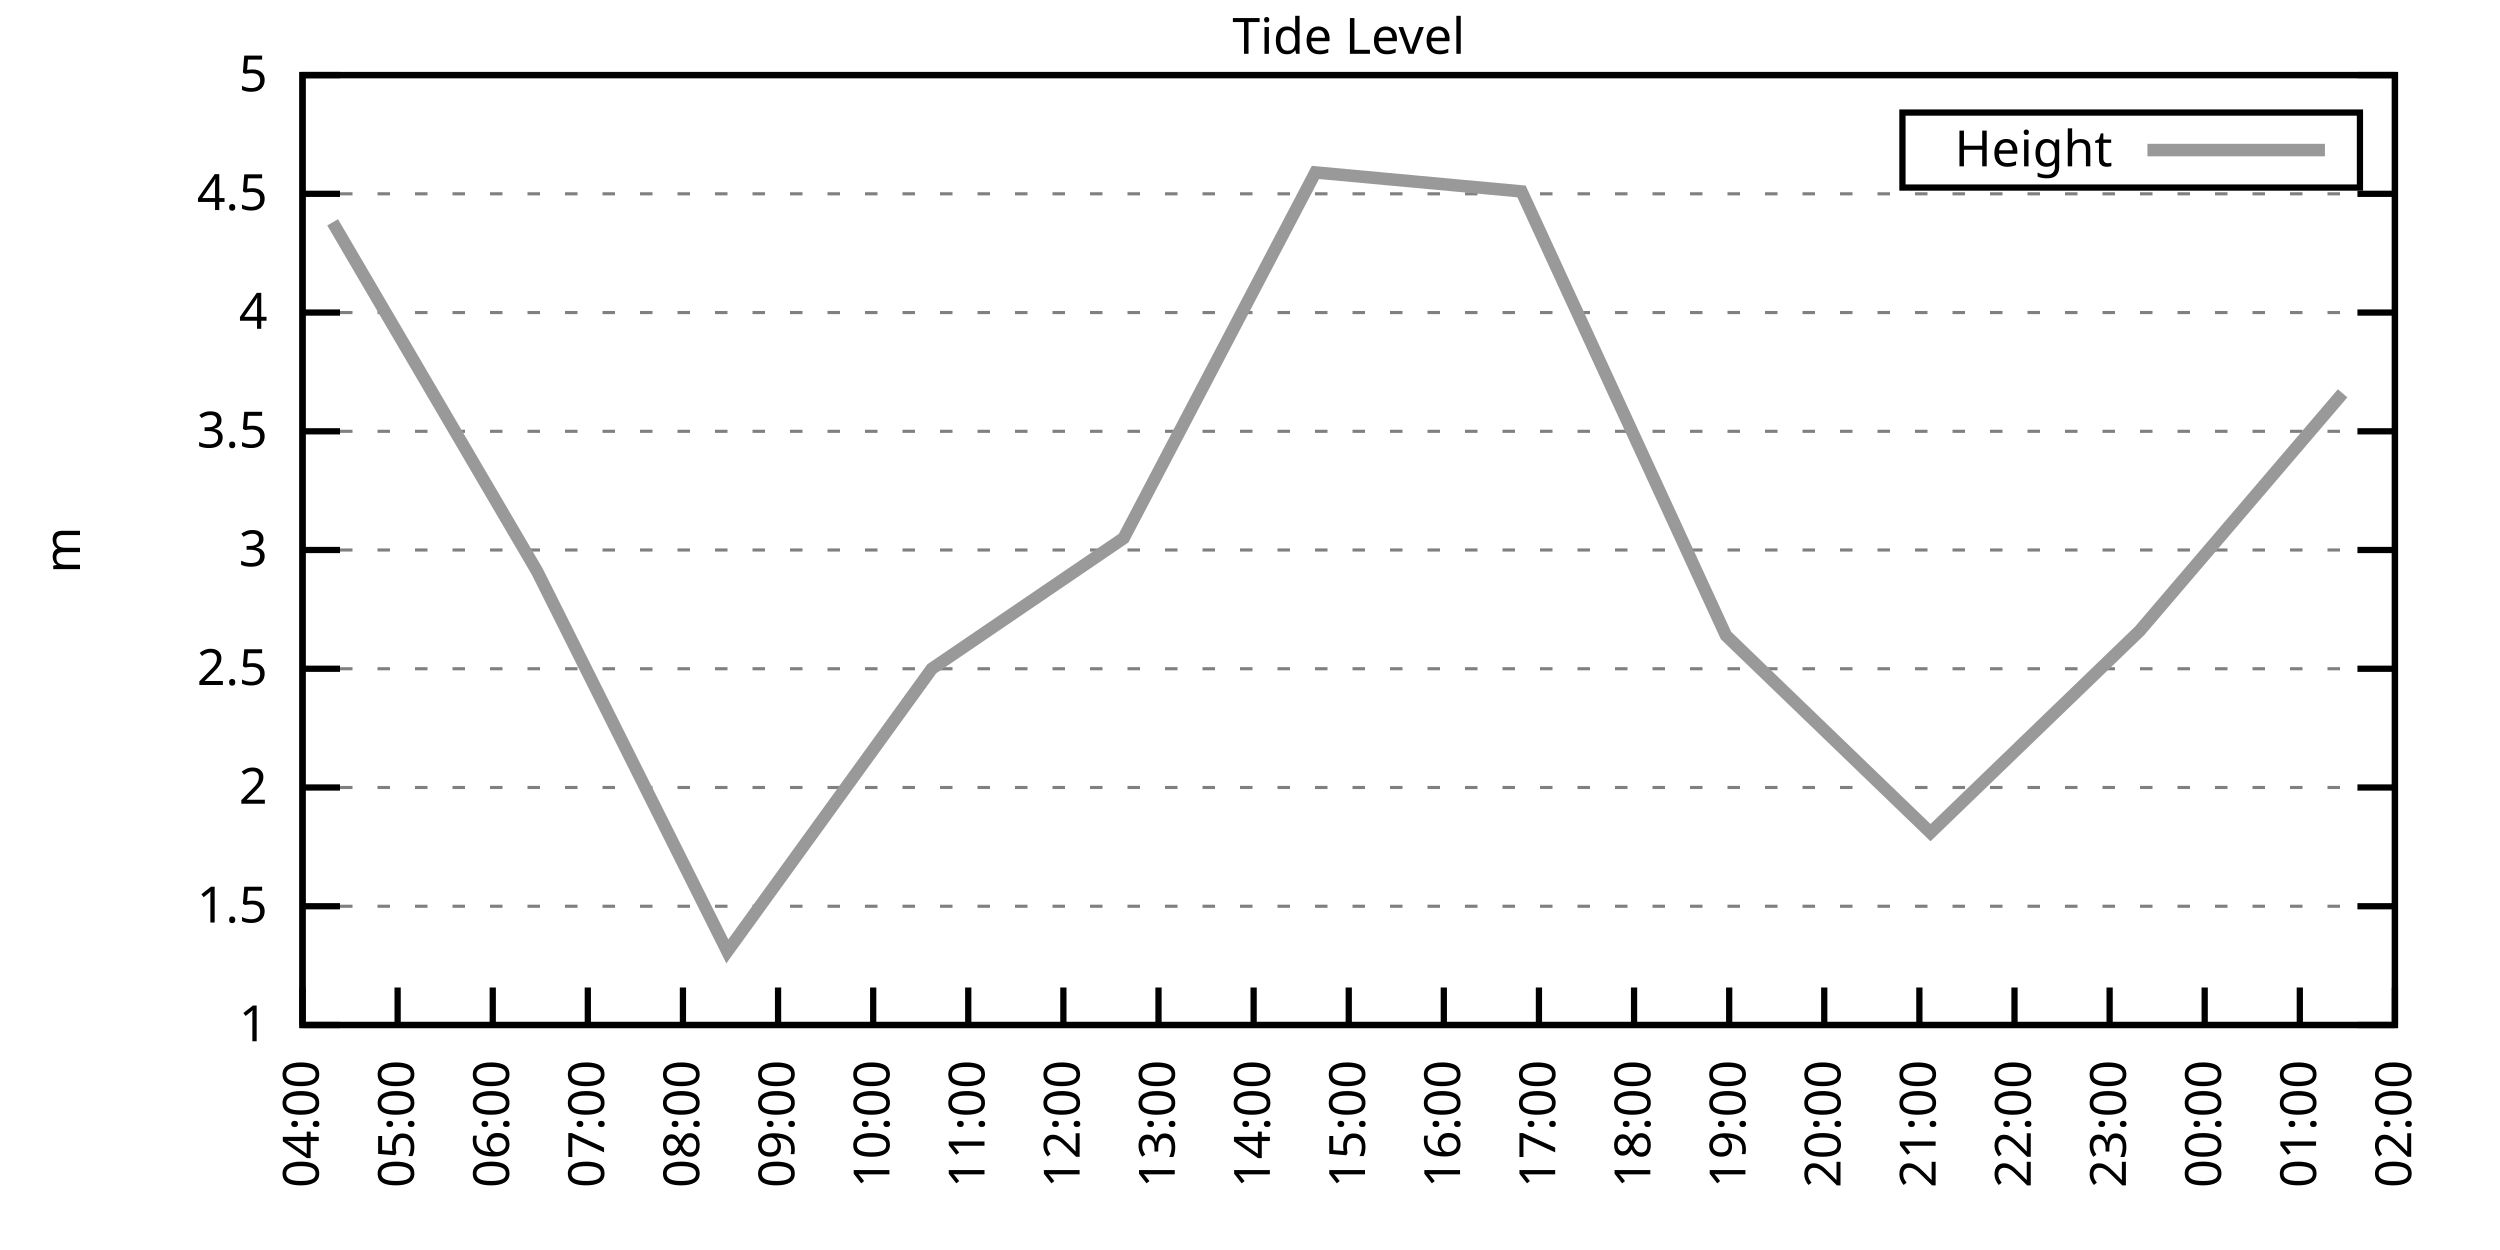
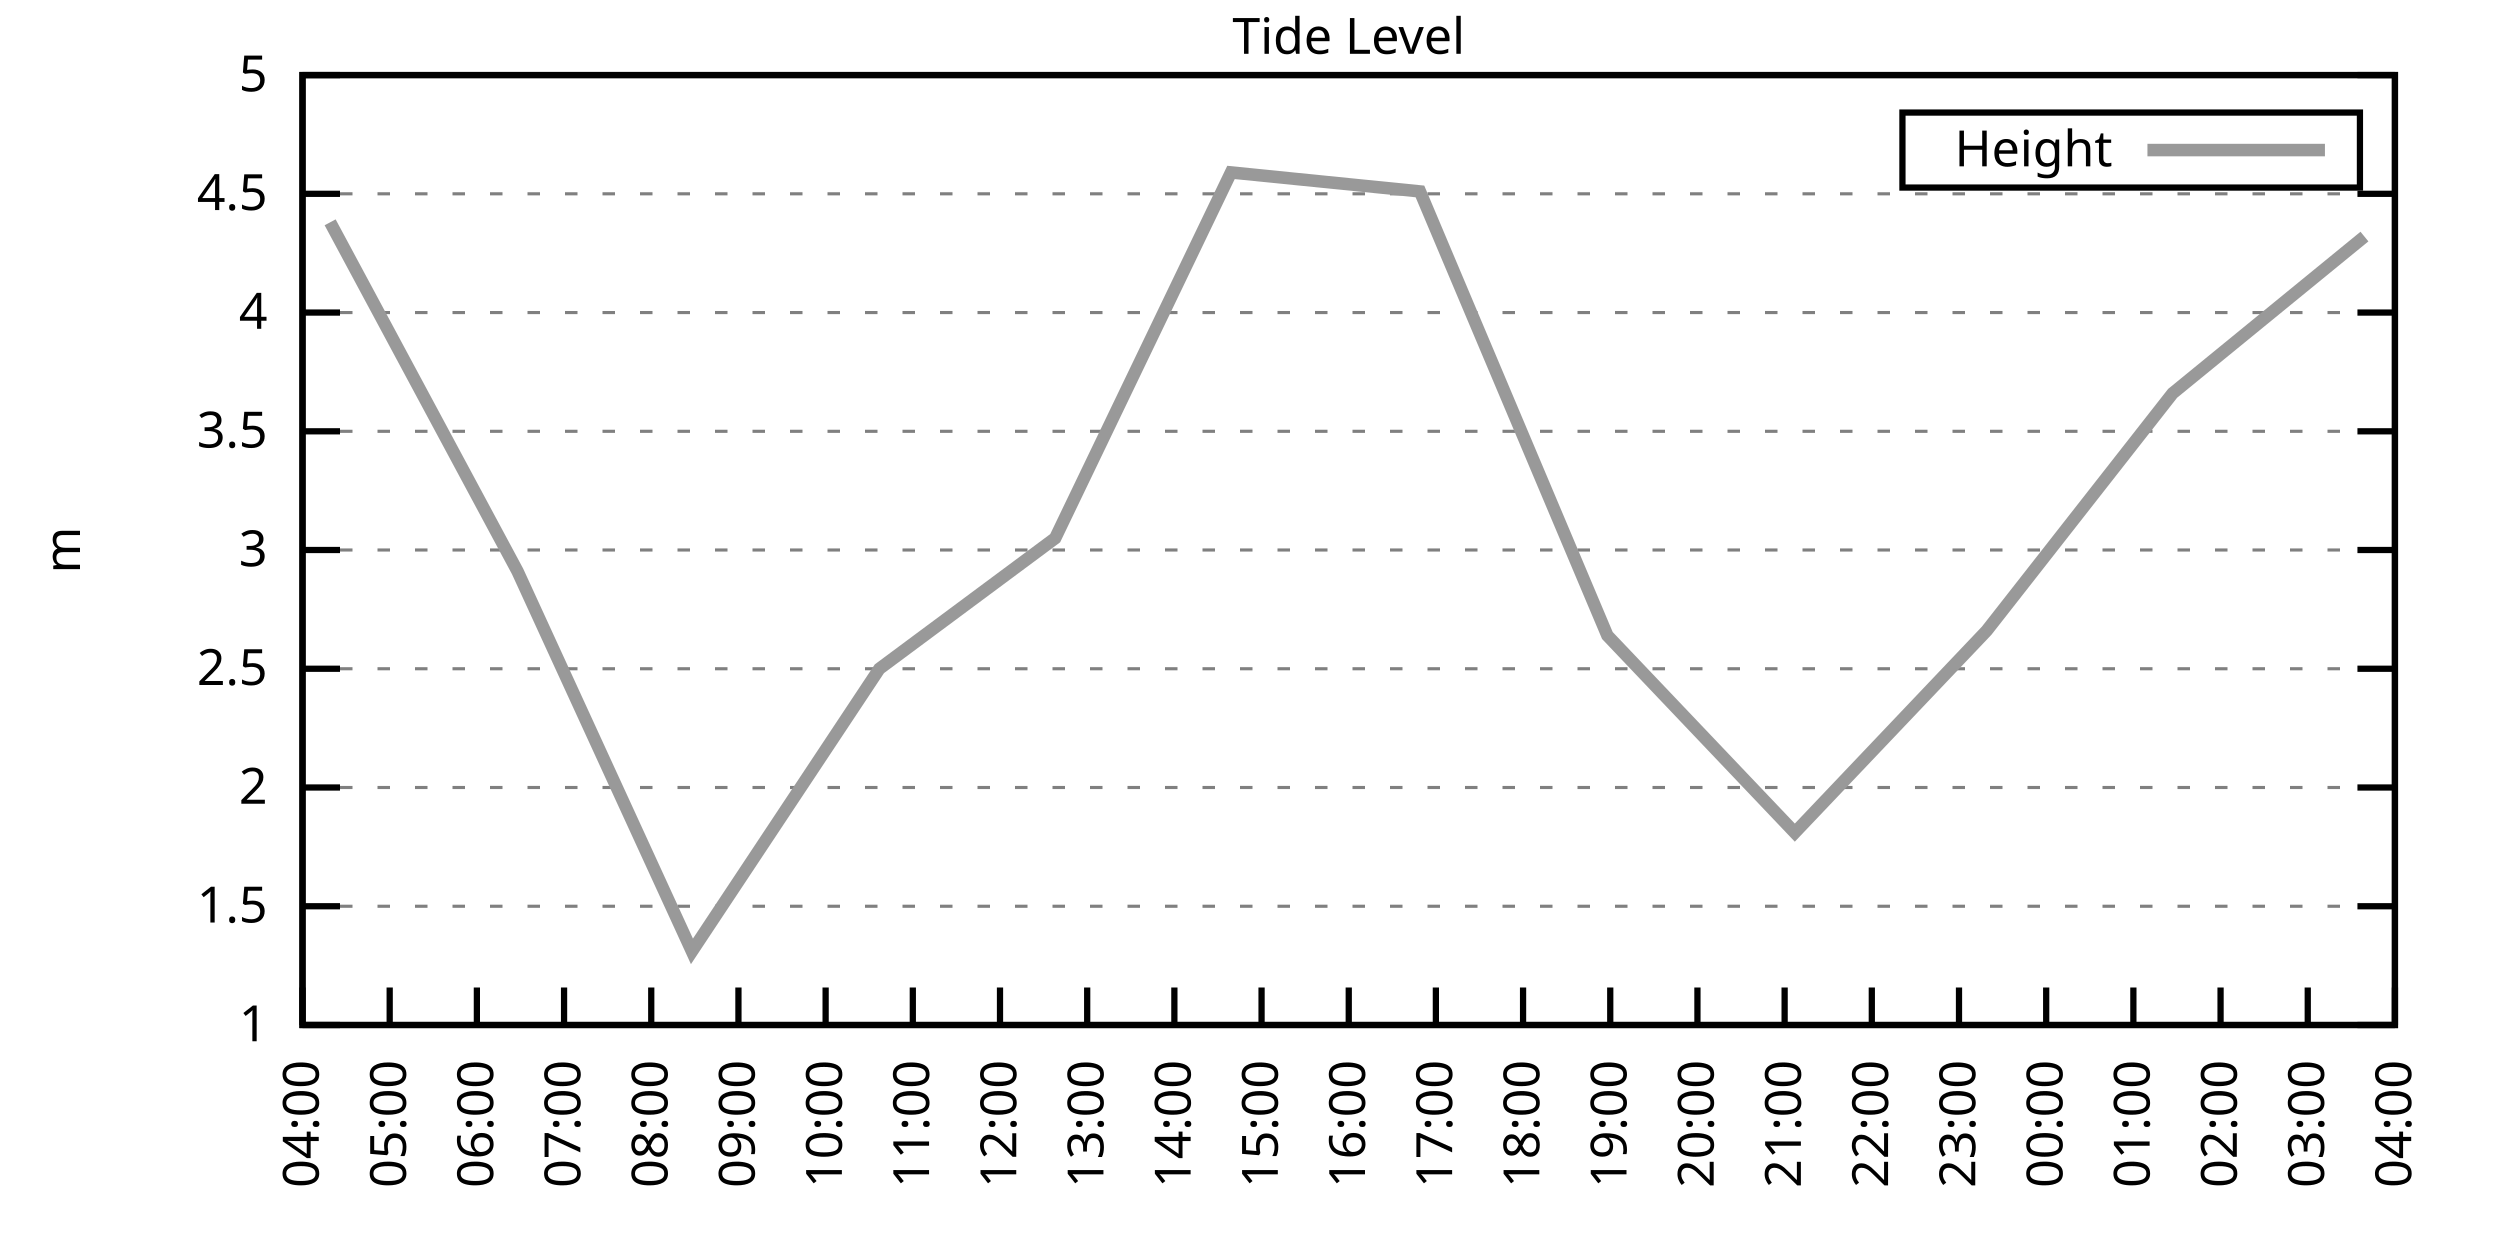
<svg xmlns="http://www.w3.org/2000/svg" xmlns:xlink="http://www.w3.org/1999/xlink" width="400" height="200" viewBox="0 0 400 200">
  <g id="gnuplot_canvas">
    <rect x="0" y="0" width="400" height="200" fill="none" />
    <defs>
      <circle id="gpDot" r="0.5" stroke-width="0.5" stroke="currentColor" />
      <path id="gpPt0" stroke-width="0.333" stroke="currentColor" d="M-1,0 h2 M0,-1 v2" />
      <path id="gpPt1" stroke-width="0.333" stroke="currentColor" d="M-1,-1 L1,1 M1,-1 L-1,1" />
      <path id="gpPt2" stroke-width="0.333" stroke="currentColor" d="M-1,0 L1,0 M0,-1 L0,1 M-1,-1 L1,1 M-1,1 L1,-1" />
      <rect id="gpPt3" stroke-width="0.333" stroke="currentColor" x="-1" y="-1" width="2" height="2" />
      <rect id="gpPt4" stroke-width="0.333" stroke="currentColor" fill="currentColor" x="-1" y="-1" width="2" height="2" />
      <circle id="gpPt5" stroke-width="0.333" stroke="currentColor" cx="0" cy="0" r="1" />
      <use xlink:href="#gpPt5" id="gpPt6" fill="currentColor" stroke="none" />
      <path id="gpPt7" stroke-width="0.333" stroke="currentColor" d="M0,-1.33 L-1.33,0.67 L1.33,0.67 z" />
      <use xlink:href="#gpPt7" id="gpPt8" fill="currentColor" stroke="none" />
      <use xlink:href="#gpPt7" id="gpPt9" stroke="currentColor" transform="rotate(180)" />
      <use xlink:href="#gpPt9" id="gpPt10" fill="currentColor" stroke="none" />
      <use xlink:href="#gpPt3" id="gpPt11" stroke="currentColor" transform="rotate(45)" />
      <use xlink:href="#gpPt11" id="gpPt12" fill="currentColor" stroke="none" />
      <path id="gpPt13" stroke-width="0.333" stroke="currentColor" d="M0,1.330 L1.265,0.411 L0.782,-1.067 L-0.782,-1.076 L-1.265,0.411 z" />
      <use xlink:href="#gpPt13" id="gpPt14" fill="currentColor" stroke="none" />
      <filter id="textbox" filterUnits="objectBoundingBox" x="0" y="0" height="1" width="1">
        <feFlood flood-color="white" flood-opacity="1" result="bgnd" />
        <feComposite in="SourceGraphic" in2="bgnd" operator="atop" />
      </filter>
      <filter id="greybox" filterUnits="objectBoundingBox" x="0" y="0" height="1" width="1">
        <feFlood flood-color="lightgrey" flood-opacity="1" result="grey" />
        <feComposite in="SourceGraphic" in2="grey" operator="atop" />
      </filter>
    </defs>
    <g fill="none" color="white" stroke="currentColor" stroke-width="1.00" stroke-linecap="butt" stroke-linejoin="miter">
</g>
    <g fill="none" color="black" stroke="currentColor" stroke-width="1.00" stroke-linecap="butt" stroke-linejoin="miter">
      <g stroke="none" shape-rendering="crispEdges">
        <polygon fill="rgb(255, 255, 255)" points="48.40,164.00 383.18,164.00 383.18,12.02 48.40,12.02 " />
      </g>
    </g>
    <g fill="none" color="black" stroke="currentColor" stroke-width="1.00" stroke-linecap="butt" stroke-linejoin="miter">
</g>
    <g fill="none" color="black" stroke="black" stroke-width="0.50" stroke-linecap="butt" stroke-linejoin="miter">
</g>
    <g fill="none" color="gray" stroke="currentColor" stroke-width="0.50" stroke-linecap="butt" stroke-linejoin="miter">
      <path stroke="gray" stroke-dasharray="2,4" class="gridline" d="M48.40,164.00 L383.19,164.00  " />
    </g>
    <g fill="none" color="gray" stroke="gray" stroke-width="1.00" stroke-linecap="butt" stroke-linejoin="miter">
</g>
    <g fill="none" color="black" stroke="currentColor" stroke-width="1.00" stroke-linecap="butt" stroke-linejoin="miter">
      <path stroke="black" d="M48.40,164.00 L54.40,164.00 M383.19,164.00 L377.19,164.00  " />
      <g transform="translate(42.80,166.60)" stroke="none" fill="black" font-family="Sans" font-size="8.00" text-anchor="end">
        <text>
          <tspan font-family="Sans"> 1</tspan>
        </text>
      </g>
    </g>
    <g fill="none" color="black" stroke="currentColor" stroke-width="1.00" stroke-linecap="butt" stroke-linejoin="miter">
</g>
    <g fill="none" color="black" stroke="black" stroke-width="0.50" stroke-linecap="butt" stroke-linejoin="miter">
</g>
    <g fill="none" color="gray" stroke="currentColor" stroke-width="0.50" stroke-linecap="butt" stroke-linejoin="miter">
      <path stroke="gray" stroke-dasharray="2,4" class="gridline" d="M48.40,145.00 L383.19,145.00  " />
    </g>
    <g fill="none" color="gray" stroke="gray" stroke-width="1.00" stroke-linecap="butt" stroke-linejoin="miter">
</g>
    <g fill="none" color="black" stroke="currentColor" stroke-width="1.00" stroke-linecap="butt" stroke-linejoin="miter">
      <path stroke="black" d="M48.40,145.00 L54.40,145.00 M383.19,145.00 L377.19,145.00  " />
      <g transform="translate(42.80,147.60)" stroke="none" fill="black" font-family="Sans" font-size="8.00" text-anchor="end">
        <text>
          <tspan font-family="Sans"> 1.5</tspan>
        </text>
      </g>
    </g>
    <g fill="none" color="black" stroke="currentColor" stroke-width="1.00" stroke-linecap="butt" stroke-linejoin="miter">
</g>
    <g fill="none" color="black" stroke="black" stroke-width="0.50" stroke-linecap="butt" stroke-linejoin="miter">
</g>
    <g fill="none" color="gray" stroke="currentColor" stroke-width="0.50" stroke-linecap="butt" stroke-linejoin="miter">
      <path stroke="gray" stroke-dasharray="2,4" class="gridline" d="M48.40,126.00 L383.19,126.00  " />
    </g>
    <g fill="none" color="gray" stroke="gray" stroke-width="1.00" stroke-linecap="butt" stroke-linejoin="miter">
</g>
    <g fill="none" color="black" stroke="currentColor" stroke-width="1.00" stroke-linecap="butt" stroke-linejoin="miter">
      <path stroke="black" d="M48.40,126.00 L54.40,126.00 M383.19,126.00 L377.19,126.00  " />
      <g transform="translate(42.80,128.60)" stroke="none" fill="black" font-family="Sans" font-size="8.00" text-anchor="end">
        <text>
          <tspan font-family="Sans"> 2</tspan>
        </text>
      </g>
    </g>
    <g fill="none" color="black" stroke="currentColor" stroke-width="1.00" stroke-linecap="butt" stroke-linejoin="miter">
</g>
    <g fill="none" color="black" stroke="black" stroke-width="0.50" stroke-linecap="butt" stroke-linejoin="miter">
</g>
    <g fill="none" color="gray" stroke="currentColor" stroke-width="0.50" stroke-linecap="butt" stroke-linejoin="miter">
      <path stroke="gray" stroke-dasharray="2,4" class="gridline" d="M48.40,107.00 L383.19,107.00  " />
    </g>
    <g fill="none" color="gray" stroke="gray" stroke-width="1.00" stroke-linecap="butt" stroke-linejoin="miter">
</g>
    <g fill="none" color="black" stroke="currentColor" stroke-width="1.00" stroke-linecap="butt" stroke-linejoin="miter">
      <path stroke="black" d="M48.40,107.00 L54.40,107.00 M383.19,107.00 L377.19,107.00  " />
      <g transform="translate(42.80,109.60)" stroke="none" fill="black" font-family="Sans" font-size="8.00" text-anchor="end">
        <text>
          <tspan font-family="Sans"> 2.5</tspan>
        </text>
      </g>
    </g>
    <g fill="none" color="black" stroke="currentColor" stroke-width="1.00" stroke-linecap="butt" stroke-linejoin="miter">
</g>
    <g fill="none" color="black" stroke="black" stroke-width="0.50" stroke-linecap="butt" stroke-linejoin="miter">
</g>
    <g fill="none" color="gray" stroke="currentColor" stroke-width="0.50" stroke-linecap="butt" stroke-linejoin="miter">
      <path stroke="gray" stroke-dasharray="2,4" class="gridline" d="M48.40,88.00 L383.19,88.00  " />
    </g>
    <g fill="none" color="gray" stroke="gray" stroke-width="1.00" stroke-linecap="butt" stroke-linejoin="miter">
</g>
    <g fill="none" color="black" stroke="currentColor" stroke-width="1.00" stroke-linecap="butt" stroke-linejoin="miter">
      <path stroke="black" d="M48.40,88.00 L54.40,88.00 M383.19,88.00 L377.19,88.00  " />
      <g transform="translate(42.80,90.60)" stroke="none" fill="black" font-family="Sans" font-size="8.00" text-anchor="end">
        <text>
          <tspan font-family="Sans"> 3</tspan>
        </text>
      </g>
    </g>
    <g fill="none" color="black" stroke="currentColor" stroke-width="1.00" stroke-linecap="butt" stroke-linejoin="miter">
</g>
    <g fill="none" color="black" stroke="black" stroke-width="0.50" stroke-linecap="butt" stroke-linejoin="miter">
</g>
    <g fill="none" color="gray" stroke="currentColor" stroke-width="0.50" stroke-linecap="butt" stroke-linejoin="miter">
      <path stroke="gray" stroke-dasharray="2,4" class="gridline" d="M48.40,69.01 L383.19,69.01  " />
    </g>
    <g fill="none" color="gray" stroke="gray" stroke-width="1.00" stroke-linecap="butt" stroke-linejoin="miter">
</g>
    <g fill="none" color="black" stroke="currentColor" stroke-width="1.00" stroke-linecap="butt" stroke-linejoin="miter">
      <path stroke="black" d="M48.40,69.01 L54.40,69.01 M383.19,69.01 L377.19,69.01  " />
      <g transform="translate(42.80,71.61)" stroke="none" fill="black" font-family="Sans" font-size="8.00" text-anchor="end">
        <text>
          <tspan font-family="Sans"> 3.5</tspan>
        </text>
      </g>
    </g>
    <g fill="none" color="black" stroke="currentColor" stroke-width="1.00" stroke-linecap="butt" stroke-linejoin="miter">
</g>
    <g fill="none" color="black" stroke="black" stroke-width="0.50" stroke-linecap="butt" stroke-linejoin="miter">
</g>
    <g fill="none" color="gray" stroke="currentColor" stroke-width="0.50" stroke-linecap="butt" stroke-linejoin="miter">
      <path stroke="gray" stroke-dasharray="2,4" class="gridline" d="M48.40,50.01 L383.19,50.01  " />
    </g>
    <g fill="none" color="gray" stroke="gray" stroke-width="1.00" stroke-linecap="butt" stroke-linejoin="miter">
</g>
    <g fill="none" color="black" stroke="currentColor" stroke-width="1.00" stroke-linecap="butt" stroke-linejoin="miter">
      <path stroke="black" d="M48.40,50.01 L54.40,50.01 M383.19,50.01 L377.19,50.01  " />
      <g transform="translate(42.80,52.61)" stroke="none" fill="black" font-family="Sans" font-size="8.00" text-anchor="end">
        <text>
          <tspan font-family="Sans"> 4</tspan>
        </text>
      </g>
    </g>
    <g fill="none" color="black" stroke="currentColor" stroke-width="1.00" stroke-linecap="butt" stroke-linejoin="miter">
</g>
    <g fill="none" color="black" stroke="black" stroke-width="0.50" stroke-linecap="butt" stroke-linejoin="miter">
</g>
    <g fill="none" color="gray" stroke="currentColor" stroke-width="0.50" stroke-linecap="butt" stroke-linejoin="miter">
      <path stroke="gray" stroke-dasharray="2,4" class="gridline" d="M48.40,31.01 L383.19,31.01  " />
    </g>
    <g fill="none" color="gray" stroke="gray" stroke-width="1.00" stroke-linecap="butt" stroke-linejoin="miter">
</g>
    <g fill="none" color="black" stroke="currentColor" stroke-width="1.00" stroke-linecap="butt" stroke-linejoin="miter">
      <path stroke="black" d="M48.40,31.01 L54.40,31.01 M383.19,31.01 L377.19,31.01  " />
      <g transform="translate(42.80,33.61)" stroke="none" fill="black" font-family="Sans" font-size="8.00" text-anchor="end">
        <text>
          <tspan font-family="Sans"> 4.5</tspan>
        </text>
      </g>
    </g>
    <g fill="none" color="black" stroke="currentColor" stroke-width="1.00" stroke-linecap="butt" stroke-linejoin="miter">
</g>
    <g fill="none" color="black" stroke="black" stroke-width="0.50" stroke-linecap="butt" stroke-linejoin="miter">
</g>
    <g fill="none" color="gray" stroke="currentColor" stroke-width="0.50" stroke-linecap="butt" stroke-linejoin="miter">
      <path stroke="gray" stroke-dasharray="2,4" class="gridline" d="M48.40,12.01 L383.19,12.01  " />
    </g>
    <g fill="none" color="gray" stroke="gray" stroke-width="1.00" stroke-linecap="butt" stroke-linejoin="miter">
</g>
    <g fill="none" color="black" stroke="currentColor" stroke-width="1.00" stroke-linecap="butt" stroke-linejoin="miter">
      <path stroke="black" d="M48.40,12.01 L54.40,12.01 M383.19,12.01 L377.19,12.01  " />
      <g transform="translate(42.80,14.61)" stroke="none" fill="black" font-family="Sans" font-size="8.00" text-anchor="end">
        <text>
          <tspan font-family="Sans"> 5</tspan>
        </text>
      </g>
    </g>
    <g fill="none" color="black" stroke="currentColor" stroke-width="1.00" stroke-linecap="butt" stroke-linejoin="miter">
      <path stroke="black" d="M48.40,164.00 L48.40,158.00  " />
      <g transform="translate(51.00,169.60) rotate(270.00)" stroke="none" fill="black" font-family="Sans" font-size="8.00" text-anchor="end">
        <text>
          <tspan font-family="Sans">04:00</tspan>
        </text>
      </g>
    </g>
    <g fill="none" color="black" stroke="currentColor" stroke-width="1.00" stroke-linecap="butt" stroke-linejoin="miter">
-       <path stroke="black" d="M63.62,164.00 L63.62,158.00  " />
-       <g transform="translate(66.22,169.60) rotate(270.00)" stroke="none" fill="black" font-family="Sans" font-size="8.00" text-anchor="end">
+       <path stroke="black" d="M62.35,164.00 L62.35,158.00  " />
+       <g transform="translate(64.95,169.60) rotate(270.00)" stroke="none" fill="black" font-family="Sans" font-size="8.00" text-anchor="end">
        <text>
          <tspan font-family="Sans">05:00</tspan>
        </text>
      </g>
    </g>
    <g fill="none" color="black" stroke="currentColor" stroke-width="1.00" stroke-linecap="butt" stroke-linejoin="miter">
-       <path stroke="black" d="M78.84,164.00 L78.84,158.00  " />
-       <g transform="translate(81.44,169.60) rotate(270.00)" stroke="none" fill="black" font-family="Sans" font-size="8.00" text-anchor="end">
+       <path stroke="black" d="M76.30,164.00 L76.30,158.00  " />
+       <g transform="translate(78.90,169.60) rotate(270.00)" stroke="none" fill="black" font-family="Sans" font-size="8.00" text-anchor="end">
        <text>
          <tspan font-family="Sans">06:00</tspan>
        </text>
      </g>
    </g>
    <g fill="none" color="black" stroke="currentColor" stroke-width="1.00" stroke-linecap="butt" stroke-linejoin="miter">
-       <path stroke="black" d="M94.05,164.00 L94.05,158.00  " />
-       <g transform="translate(96.65,169.60) rotate(270.00)" stroke="none" fill="black" font-family="Sans" font-size="8.00" text-anchor="end">
+       <path stroke="black" d="M90.25,164.00 L90.25,158.00  " />
+       <g transform="translate(92.85,169.60) rotate(270.00)" stroke="none" fill="black" font-family="Sans" font-size="8.00" text-anchor="end">
        <text>
          <tspan font-family="Sans">07:00</tspan>
        </text>
      </g>
    </g>
    <g fill="none" color="black" stroke="currentColor" stroke-width="1.00" stroke-linecap="butt" stroke-linejoin="miter">
-       <path stroke="black" d="M109.27,164.00 L109.27,158.00  " />
-       <g transform="translate(111.87,169.60) rotate(270.00)" stroke="none" fill="black" font-family="Sans" font-size="8.00" text-anchor="end">
+       <path stroke="black" d="M104.20,164.00 L104.20,158.00  " />
+       <g transform="translate(106.80,169.60) rotate(270.00)" stroke="none" fill="black" font-family="Sans" font-size="8.00" text-anchor="end">
        <text>
          <tspan font-family="Sans">08:00</tspan>
        </text>
      </g>
    </g>
    <g fill="none" color="black" stroke="currentColor" stroke-width="1.00" stroke-linecap="butt" stroke-linejoin="miter">
-       <path stroke="black" d="M124.49,164.00 L124.49,158.00  " />
-       <g transform="translate(127.09,169.60) rotate(270.00)" stroke="none" fill="black" font-family="Sans" font-size="8.00" text-anchor="end">
+       <path stroke="black" d="M118.15,164.00 L118.15,158.00  " />
+       <g transform="translate(120.75,169.60) rotate(270.00)" stroke="none" fill="black" font-family="Sans" font-size="8.00" text-anchor="end">
        <text>
          <tspan font-family="Sans">09:00</tspan>
        </text>
      </g>
    </g>
    <g fill="none" color="black" stroke="currentColor" stroke-width="1.00" stroke-linecap="butt" stroke-linejoin="miter">
-       <path stroke="black" d="M139.71,164.00 L139.71,158.00  " />
-       <g transform="translate(142.31,169.60) rotate(270.00)" stroke="none" fill="black" font-family="Sans" font-size="8.00" text-anchor="end">
+       <path stroke="black" d="M132.10,164.00 L132.10,158.00  " />
+       <g transform="translate(134.70,169.60) rotate(270.00)" stroke="none" fill="black" font-family="Sans" font-size="8.00" text-anchor="end">
        <text>
          <tspan font-family="Sans">10:00</tspan>
        </text>
      </g>
    </g>
    <g fill="none" color="black" stroke="currentColor" stroke-width="1.00" stroke-linecap="butt" stroke-linejoin="miter">
-       <path stroke="black" d="M154.92,164.00 L154.92,158.00  " />
-       <g transform="translate(157.52,169.60) rotate(270.00)" stroke="none" fill="black" font-family="Sans" font-size="8.00" text-anchor="end">
+       <path stroke="black" d="M146.05,164.00 L146.05,158.00  " />
+       <g transform="translate(148.65,169.60) rotate(270.00)" stroke="none" fill="black" font-family="Sans" font-size="8.00" text-anchor="end">
        <text>
          <tspan font-family="Sans">11:00</tspan>
        </text>
      </g>
    </g>
    <g fill="none" color="black" stroke="currentColor" stroke-width="1.00" stroke-linecap="butt" stroke-linejoin="miter">
-       <path stroke="black" d="M170.14,164.00 L170.14,158.00  " />
-       <g transform="translate(172.74,169.60) rotate(270.00)" stroke="none" fill="black" font-family="Sans" font-size="8.00" text-anchor="end">
+       <path stroke="black" d="M160.00,164.00 L160.00,158.00  " />
+       <g transform="translate(162.60,169.60) rotate(270.00)" stroke="none" fill="black" font-family="Sans" font-size="8.00" text-anchor="end">
        <text>
          <tspan font-family="Sans">12:00</tspan>
        </text>
      </g>
    </g>
    <g fill="none" color="black" stroke="currentColor" stroke-width="1.00" stroke-linecap="butt" stroke-linejoin="miter">
-       <path stroke="black" d="M185.36,164.00 L185.36,158.00  " />
-       <g transform="translate(187.96,169.60) rotate(270.00)" stroke="none" fill="black" font-family="Sans" font-size="8.00" text-anchor="end">
+       <path stroke="black" d="M173.95,164.00 L173.95,158.00  " />
+       <g transform="translate(176.55,169.60) rotate(270.00)" stroke="none" fill="black" font-family="Sans" font-size="8.00" text-anchor="end">
        <text>
          <tspan font-family="Sans">13:00</tspan>
        </text>
      </g>
    </g>
    <g fill="none" color="black" stroke="currentColor" stroke-width="1.00" stroke-linecap="butt" stroke-linejoin="miter">
-       <path stroke="black" d="M200.58,164.00 L200.58,158.00  " />
-       <g transform="translate(203.18,169.60) rotate(270.00)" stroke="none" fill="black" font-family="Sans" font-size="8.00" text-anchor="end">
+       <path stroke="black" d="M187.90,164.00 L187.90,158.00  " />
+       <g transform="translate(190.50,169.60) rotate(270.00)" stroke="none" fill="black" font-family="Sans" font-size="8.00" text-anchor="end">
        <text>
          <tspan font-family="Sans">14:00</tspan>
+         </text>
+       </g>
+     </g>
+     <g fill="none" color="black" stroke="currentColor" stroke-width="1.00" stroke-linecap="butt" stroke-linejoin="miter">
+       <path stroke="black" d="M201.85,164.00 L201.85,158.00  " />
+       <g transform="translate(204.45,169.60) rotate(270.00)" stroke="none" fill="black" font-family="Sans" font-size="8.00" text-anchor="end">
+         <text>
+           <tspan font-family="Sans">15:00</tspan>
        </text>
      </g>
    </g>
    <g fill="none" color="black" stroke="currentColor" stroke-width="1.00" stroke-linecap="butt" stroke-linejoin="miter">
      <path stroke="black" d="M215.80,164.00 L215.80,158.00  " />
      <g transform="translate(218.40,169.60) rotate(270.00)" stroke="none" fill="black" font-family="Sans" font-size="8.00" text-anchor="end">
        <text>
-           <tspan font-family="Sans">15:00</tspan>
-         </text>
-       </g>
-     </g>
-     <g fill="none" color="black" stroke="currentColor" stroke-width="1.00" stroke-linecap="butt" stroke-linejoin="miter">
-       <path stroke="black" d="M231.01,164.00 L231.01,158.00  " />
-       <g transform="translate(233.61,169.60) rotate(270.00)" stroke="none" fill="black" font-family="Sans" font-size="8.00" text-anchor="end">
-         <text>
          <tspan font-family="Sans">16:00</tspan>
        </text>
      </g>
    </g>
    <g fill="none" color="black" stroke="currentColor" stroke-width="1.00" stroke-linecap="butt" stroke-linejoin="miter">
-       <path stroke="black" d="M246.23,164.00 L246.23,158.00  " />
-       <g transform="translate(248.83,169.60) rotate(270.00)" stroke="none" fill="black" font-family="Sans" font-size="8.00" text-anchor="end">
+       <path stroke="black" d="M229.74,164.00 L229.74,158.00  " />
+       <g transform="translate(232.34,169.60) rotate(270.00)" stroke="none" fill="black" font-family="Sans" font-size="8.00" text-anchor="end">
        <text>
          <tspan font-family="Sans">17:00</tspan>
        </text>
      </g>
    </g>
    <g fill="none" color="black" stroke="currentColor" stroke-width="1.00" stroke-linecap="butt" stroke-linejoin="miter">
-       <path stroke="black" d="M261.45,164.00 L261.45,158.00  " />
-       <g transform="translate(264.05,169.60) rotate(270.00)" stroke="none" fill="black" font-family="Sans" font-size="8.00" text-anchor="end">
+       <path stroke="black" d="M243.69,164.00 L243.69,158.00  " />
+       <g transform="translate(246.29,169.60) rotate(270.00)" stroke="none" fill="black" font-family="Sans" font-size="8.00" text-anchor="end">
        <text>
          <tspan font-family="Sans">18:00</tspan>
        </text>
      </g>
    </g>
    <g fill="none" color="black" stroke="currentColor" stroke-width="1.00" stroke-linecap="butt" stroke-linejoin="miter">
-       <path stroke="black" d="M276.67,164.00 L276.67,158.00  " />
-       <g transform="translate(279.27,169.60) rotate(270.00)" stroke="none" fill="black" font-family="Sans" font-size="8.00" text-anchor="end">
+       <path stroke="black" d="M257.64,164.00 L257.64,158.00  " />
+       <g transform="translate(260.24,169.60) rotate(270.00)" stroke="none" fill="black" font-family="Sans" font-size="8.00" text-anchor="end">
        <text>
          <tspan font-family="Sans">19:00</tspan>
        </text>
      </g>
    </g>
    <g fill="none" color="black" stroke="currentColor" stroke-width="1.00" stroke-linecap="butt" stroke-linejoin="miter">
-       <path stroke="black" d="M291.88,164.00 L291.88,158.00  " />
-       <g transform="translate(294.48,169.60) rotate(270.00)" stroke="none" fill="black" font-family="Sans" font-size="8.00" text-anchor="end">
+       <path stroke="black" d="M271.59,164.00 L271.59,158.00  " />
+       <g transform="translate(274.19,169.60) rotate(270.00)" stroke="none" fill="black" font-family="Sans" font-size="8.00" text-anchor="end">
        <text>
          <tspan font-family="Sans">20:00</tspan>
        </text>
      </g>
    </g>
    <g fill="none" color="black" stroke="currentColor" stroke-width="1.00" stroke-linecap="butt" stroke-linejoin="miter">
-       <path stroke="black" d="M307.10,164.00 L307.10,158.00  " />
-       <g transform="translate(309.70,169.60) rotate(270.00)" stroke="none" fill="black" font-family="Sans" font-size="8.00" text-anchor="end">
+       <path stroke="black" d="M285.54,164.00 L285.54,158.00  " />
+       <g transform="translate(288.14,169.60) rotate(270.00)" stroke="none" fill="black" font-family="Sans" font-size="8.00" text-anchor="end">
        <text>
          <tspan font-family="Sans">21:00</tspan>
        </text>
      </g>
    </g>
    <g fill="none" color="black" stroke="currentColor" stroke-width="1.00" stroke-linecap="butt" stroke-linejoin="miter">
-       <path stroke="black" d="M322.32,164.00 L322.32,158.00  " />
-       <g transform="translate(324.92,169.60) rotate(270.00)" stroke="none" fill="black" font-family="Sans" font-size="8.00" text-anchor="end">
+       <path stroke="black" d="M299.49,164.00 L299.49,158.00  " />
+       <g transform="translate(302.09,169.60) rotate(270.00)" stroke="none" fill="black" font-family="Sans" font-size="8.00" text-anchor="end">
        <text>
          <tspan font-family="Sans">22:00</tspan>
        </text>
      </g>
    </g>
    <g fill="none" color="black" stroke="currentColor" stroke-width="1.00" stroke-linecap="butt" stroke-linejoin="miter">
-       <path stroke="black" d="M337.54,164.00 L337.54,158.00  " />
-       <g transform="translate(340.14,169.60) rotate(270.00)" stroke="none" fill="black" font-family="Sans" font-size="8.00" text-anchor="end">
+       <path stroke="black" d="M313.44,164.00 L313.44,158.00  " />
+       <g transform="translate(316.04,169.60) rotate(270.00)" stroke="none" fill="black" font-family="Sans" font-size="8.00" text-anchor="end">
        <text>
          <tspan font-family="Sans">23:00</tspan>
        </text>
      </g>
    </g>
    <g fill="none" color="black" stroke="currentColor" stroke-width="1.00" stroke-linecap="butt" stroke-linejoin="miter">
-       <path stroke="black" d="M352.75,164.00 L352.75,158.00  " />
-       <g transform="translate(355.35,169.60) rotate(270.00)" stroke="none" fill="black" font-family="Sans" font-size="8.00" text-anchor="end">
+       <path stroke="black" d="M327.39,164.00 L327.39,158.00  " />
+       <g transform="translate(329.99,169.60) rotate(270.00)" stroke="none" fill="black" font-family="Sans" font-size="8.00" text-anchor="end">
        <text>
          <tspan font-family="Sans">00:00</tspan>
        </text>
      </g>
    </g>
    <g fill="none" color="black" stroke="currentColor" stroke-width="1.00" stroke-linecap="butt" stroke-linejoin="miter">
-       <path stroke="black" d="M367.97,164.00 L367.97,158.00  " />
-       <g transform="translate(370.57,169.60) rotate(270.00)" stroke="none" fill="black" font-family="Sans" font-size="8.00" text-anchor="end">
+       <path stroke="black" d="M341.34,164.00 L341.34,158.00  " />
+       <g transform="translate(343.94,169.60) rotate(270.00)" stroke="none" fill="black" font-family="Sans" font-size="8.00" text-anchor="end">
        <text>
          <tspan font-family="Sans">01:00</tspan>
+         </text>
+       </g>
+     </g>
+     <g fill="none" color="black" stroke="currentColor" stroke-width="1.00" stroke-linecap="butt" stroke-linejoin="miter">
+       <path stroke="black" d="M355.29,164.00 L355.29,158.00  " />
+       <g transform="translate(357.89,169.60) rotate(270.00)" stroke="none" fill="black" font-family="Sans" font-size="8.00" text-anchor="end">
+         <text>
+           <tspan font-family="Sans">02:00</tspan>
+         </text>
+       </g>
+     </g>
+     <g fill="none" color="black" stroke="currentColor" stroke-width="1.00" stroke-linecap="butt" stroke-linejoin="miter">
+       <path stroke="black" d="M369.24,164.00 L369.24,158.00  " />
+       <g transform="translate(371.84,169.60) rotate(270.00)" stroke="none" fill="black" font-family="Sans" font-size="8.00" text-anchor="end">
+         <text>
+           <tspan font-family="Sans">03:00</tspan>
        </text>
      </g>
    </g>
    <g fill="none" color="black" stroke="currentColor" stroke-width="1.00" stroke-linecap="butt" stroke-linejoin="miter">
      <path stroke="black" d="M383.19,164.00 L383.19,158.00  " />
      <g transform="translate(385.79,169.60) rotate(270.00)" stroke="none" fill="black" font-family="Sans" font-size="8.00" text-anchor="end">
        <text>
-           <tspan font-family="Sans">02:00</tspan>
+           <tspan font-family="Sans">04:00</tspan>
        </text>
      </g>
    </g>
    <g fill="none" color="black" stroke="currentColor" stroke-width="1.00" stroke-linecap="butt" stroke-linejoin="miter">
</g>
    <g fill="none" color="black" stroke="currentColor" stroke-width="1.00" stroke-linecap="butt" stroke-linejoin="miter">
      <path stroke="black" d="M48.40,12.01 L48.40,164.00 L383.19,164.00 L383.19,12.01 L48.40,12.01 Z  " />
    </g>
    <g fill="none" color="black" stroke="currentColor" stroke-width="1.00" stroke-linecap="butt" stroke-linejoin="miter">
</g>
    <g fill="none" color="black" stroke="currentColor" stroke-width="1.00" stroke-linecap="butt" stroke-linejoin="miter">
      <path stroke="black" d="M304.39,30.01 L304.39,18.01 L377.59,18.01 L377.59,30.01 L304.39,30.01 Z  " />
    </g>
    <g id="Tide_level_plot_1">
      <g fill="none" color="white" stroke="black" stroke-width="2.00" stroke-linecap="butt" stroke-linejoin="miter">
</g>
      <g fill="none" color="black" stroke="currentColor" stroke-width="2.00" stroke-linecap="butt" stroke-linejoin="miter">
        <g transform="translate(337.99,26.61)" stroke="none" fill="black" font-family="Sans" font-size="8.00" text-anchor="end">
          <text>
            <tspan font-family="Sans">Height</tspan>
          </text>
        </g>
      </g>
      <g fill="none" color="black" stroke="currentColor" stroke-width="2.00" stroke-linecap="butt" stroke-linejoin="miter">
-         <path stroke="rgb(153, 153, 153)" d="M343.59,24.01 L371.99,24.01 M53.22,35.57 L85.94,91.42 L116.37,152.22 L149.09,107.00 L179.78,86.11 L210.47,27.59   L243.44,30.63 L276.16,101.68 L308.88,133.22 L342.36,100.92 L374.82,62.93  " />
+         <path stroke="rgb(153, 153, 153)" d="M343.59,24.01 L371.99,24.01 M52.82,35.57 L82.81,91.42 L110.71,152.22 L140.70,107.00 L168.83,86.11 L196.96,27.59   L227.19,30.63 L257.18,101.68 L287.17,133.22 L317.86,100.92 L347.62,62.93 L378.31,37.85  " />
      </g>
    </g>
    <g fill="none" color="black" stroke="currentColor" stroke-width="2.00" stroke-linecap="butt" stroke-linejoin="miter">
</g>
    <g fill="none" color="black" stroke="black" stroke-width="1.00" stroke-linecap="butt" stroke-linejoin="miter">
</g>
    <g fill="none" color="black" stroke="currentColor" stroke-width="1.00" stroke-linecap="butt" stroke-linejoin="miter">
      <path stroke="black" d="M48.40,12.01 L48.40,164.00 L383.19,164.00 L383.19,12.01 L48.40,12.01 Z  " />
      <g transform="translate(12.80,88.01) rotate(270.00)" stroke="none" fill="black" font-family="Sans" font-size="8.00" text-anchor="middle">
        <text>
          <tspan font-family="Sans">m</tspan>
        </text>
      </g>
    </g>
    <g fill="none" color="black" stroke="currentColor" stroke-width="1.00" stroke-linecap="butt" stroke-linejoin="miter">
</g>
    <g fill="none" color="black" stroke="currentColor" stroke-width="1.00" stroke-linecap="butt" stroke-linejoin="miter">
      <g transform="translate(215.79,8.61)" stroke="none" fill="black" font-family="Sans" font-size="8.00" text-anchor="middle">
        <text>
          <tspan font-family="Sans">Tide Level</tspan>
        </text>
      </g>
    </g>
    <g fill="none" color="black" stroke="currentColor" stroke-width="1.00" stroke-linecap="butt" stroke-linejoin="miter">
</g>
  </g>
</svg>
